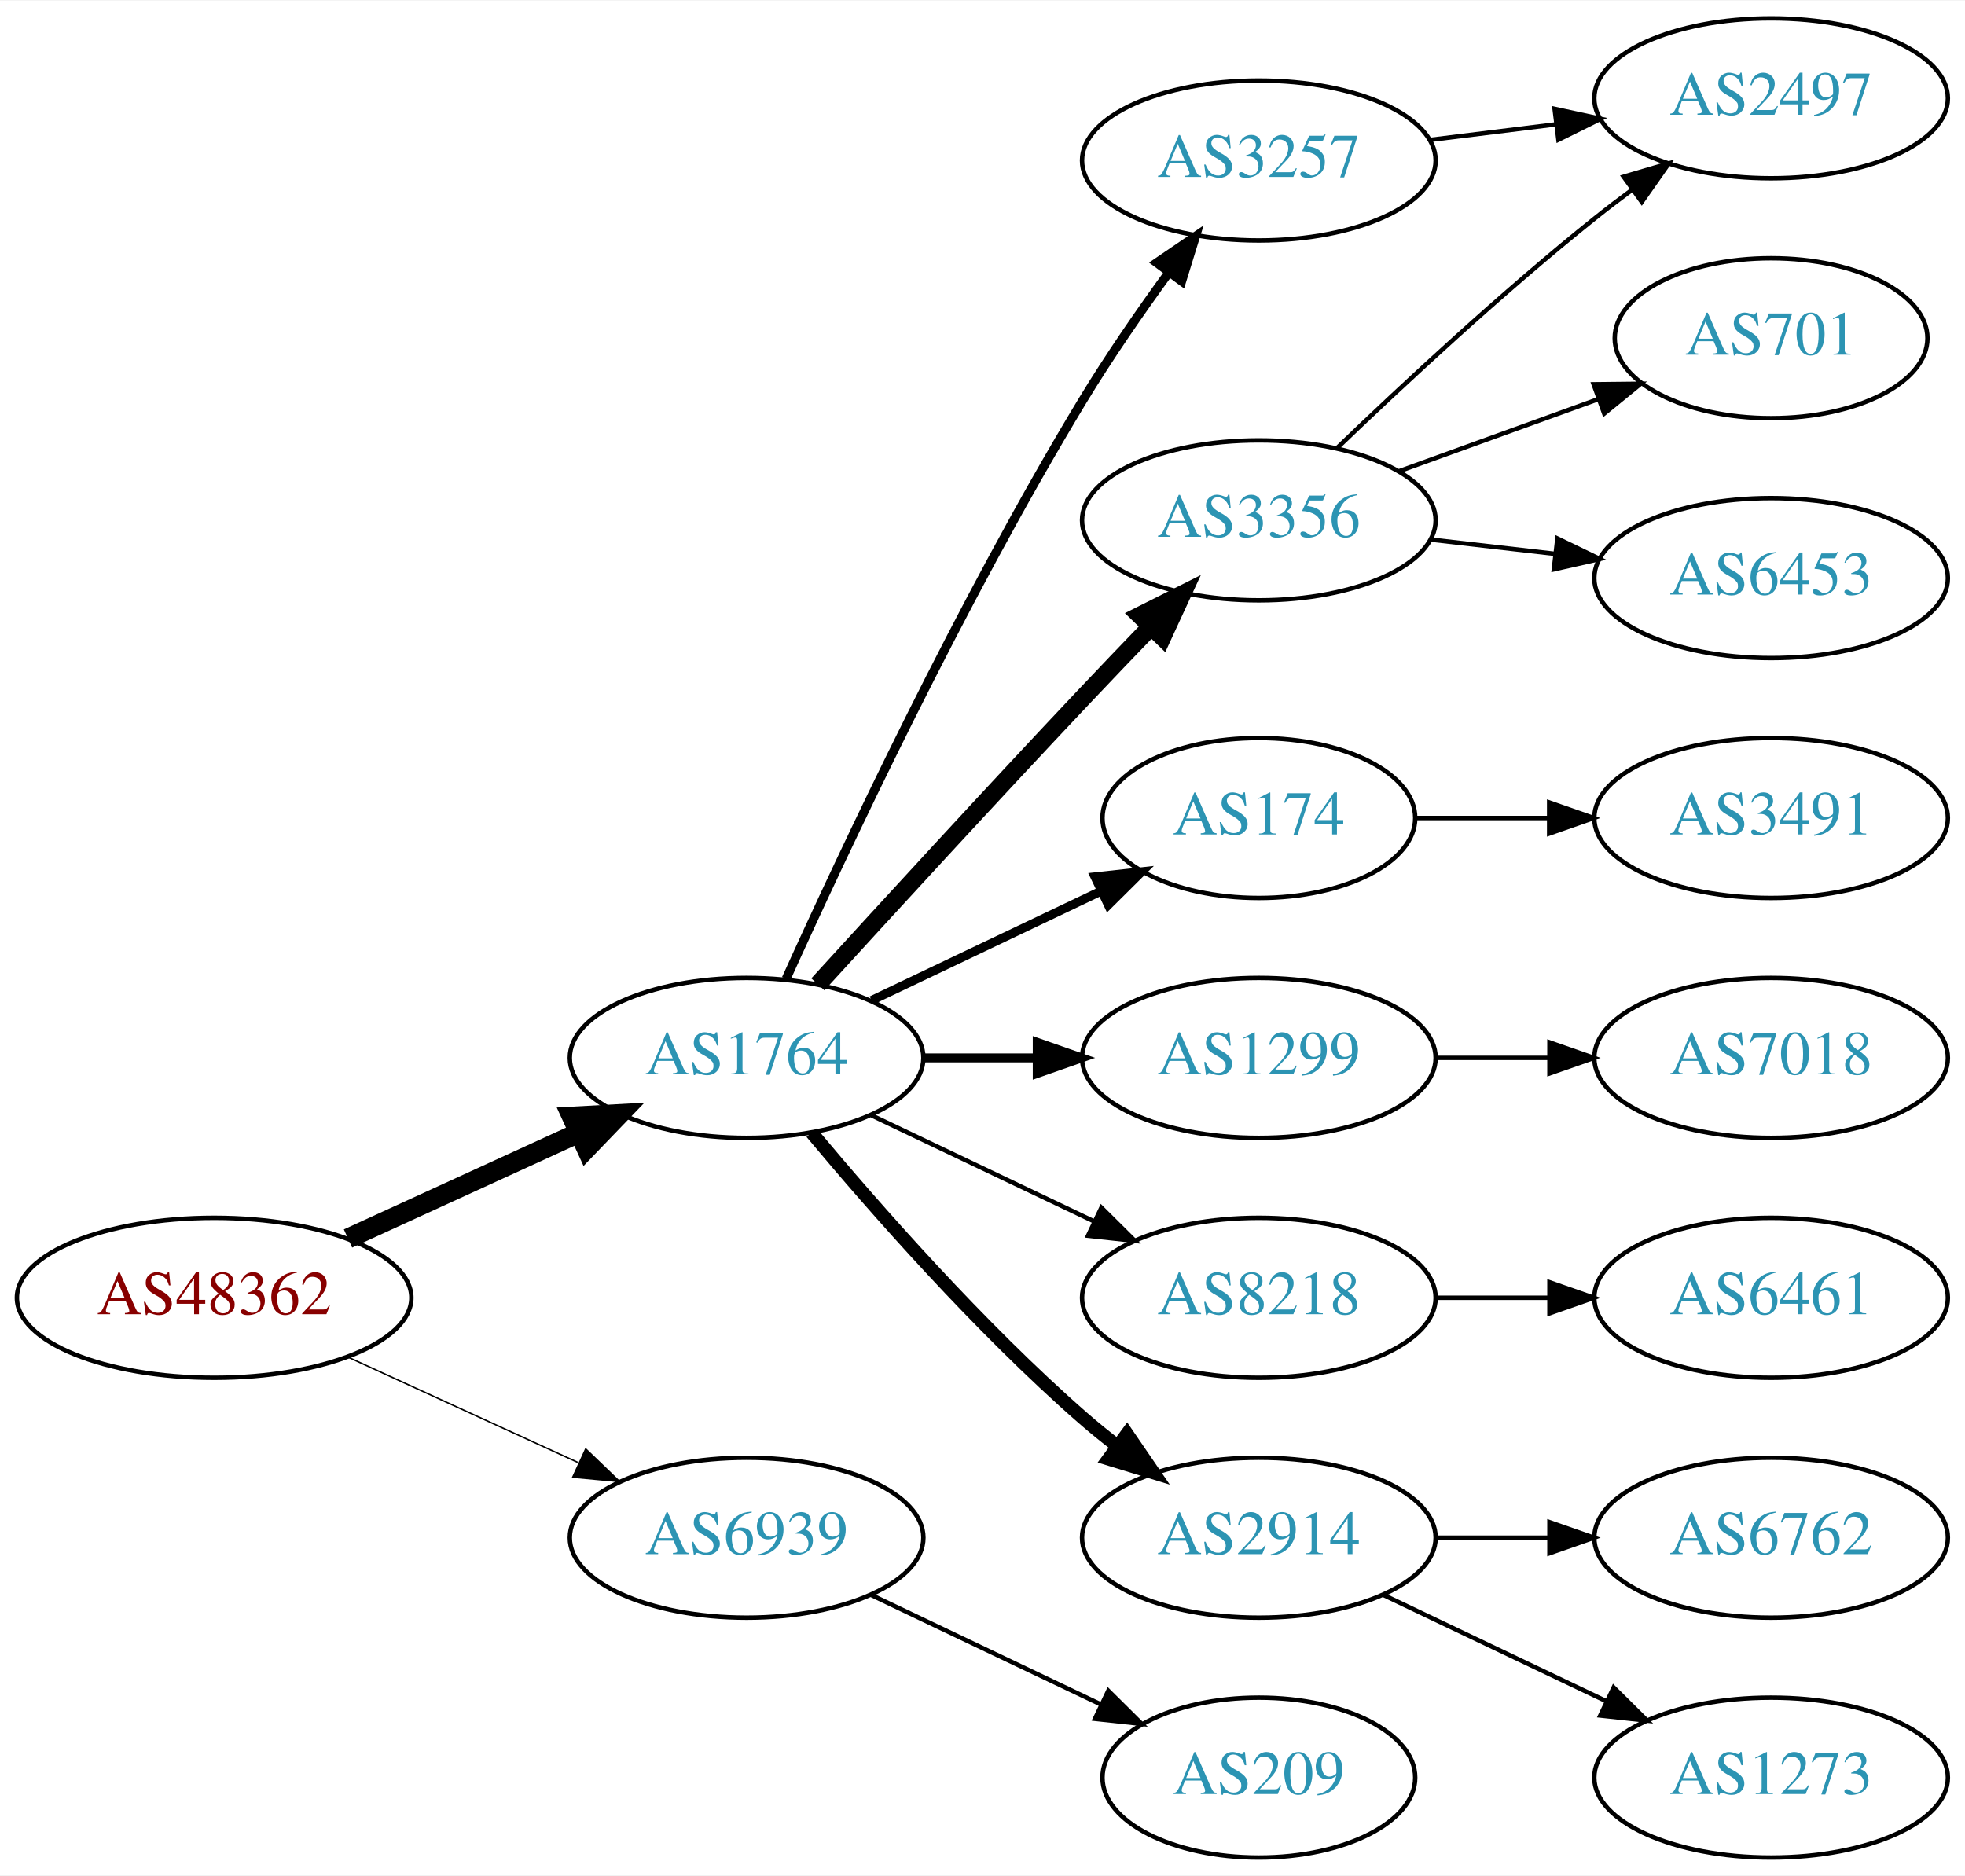
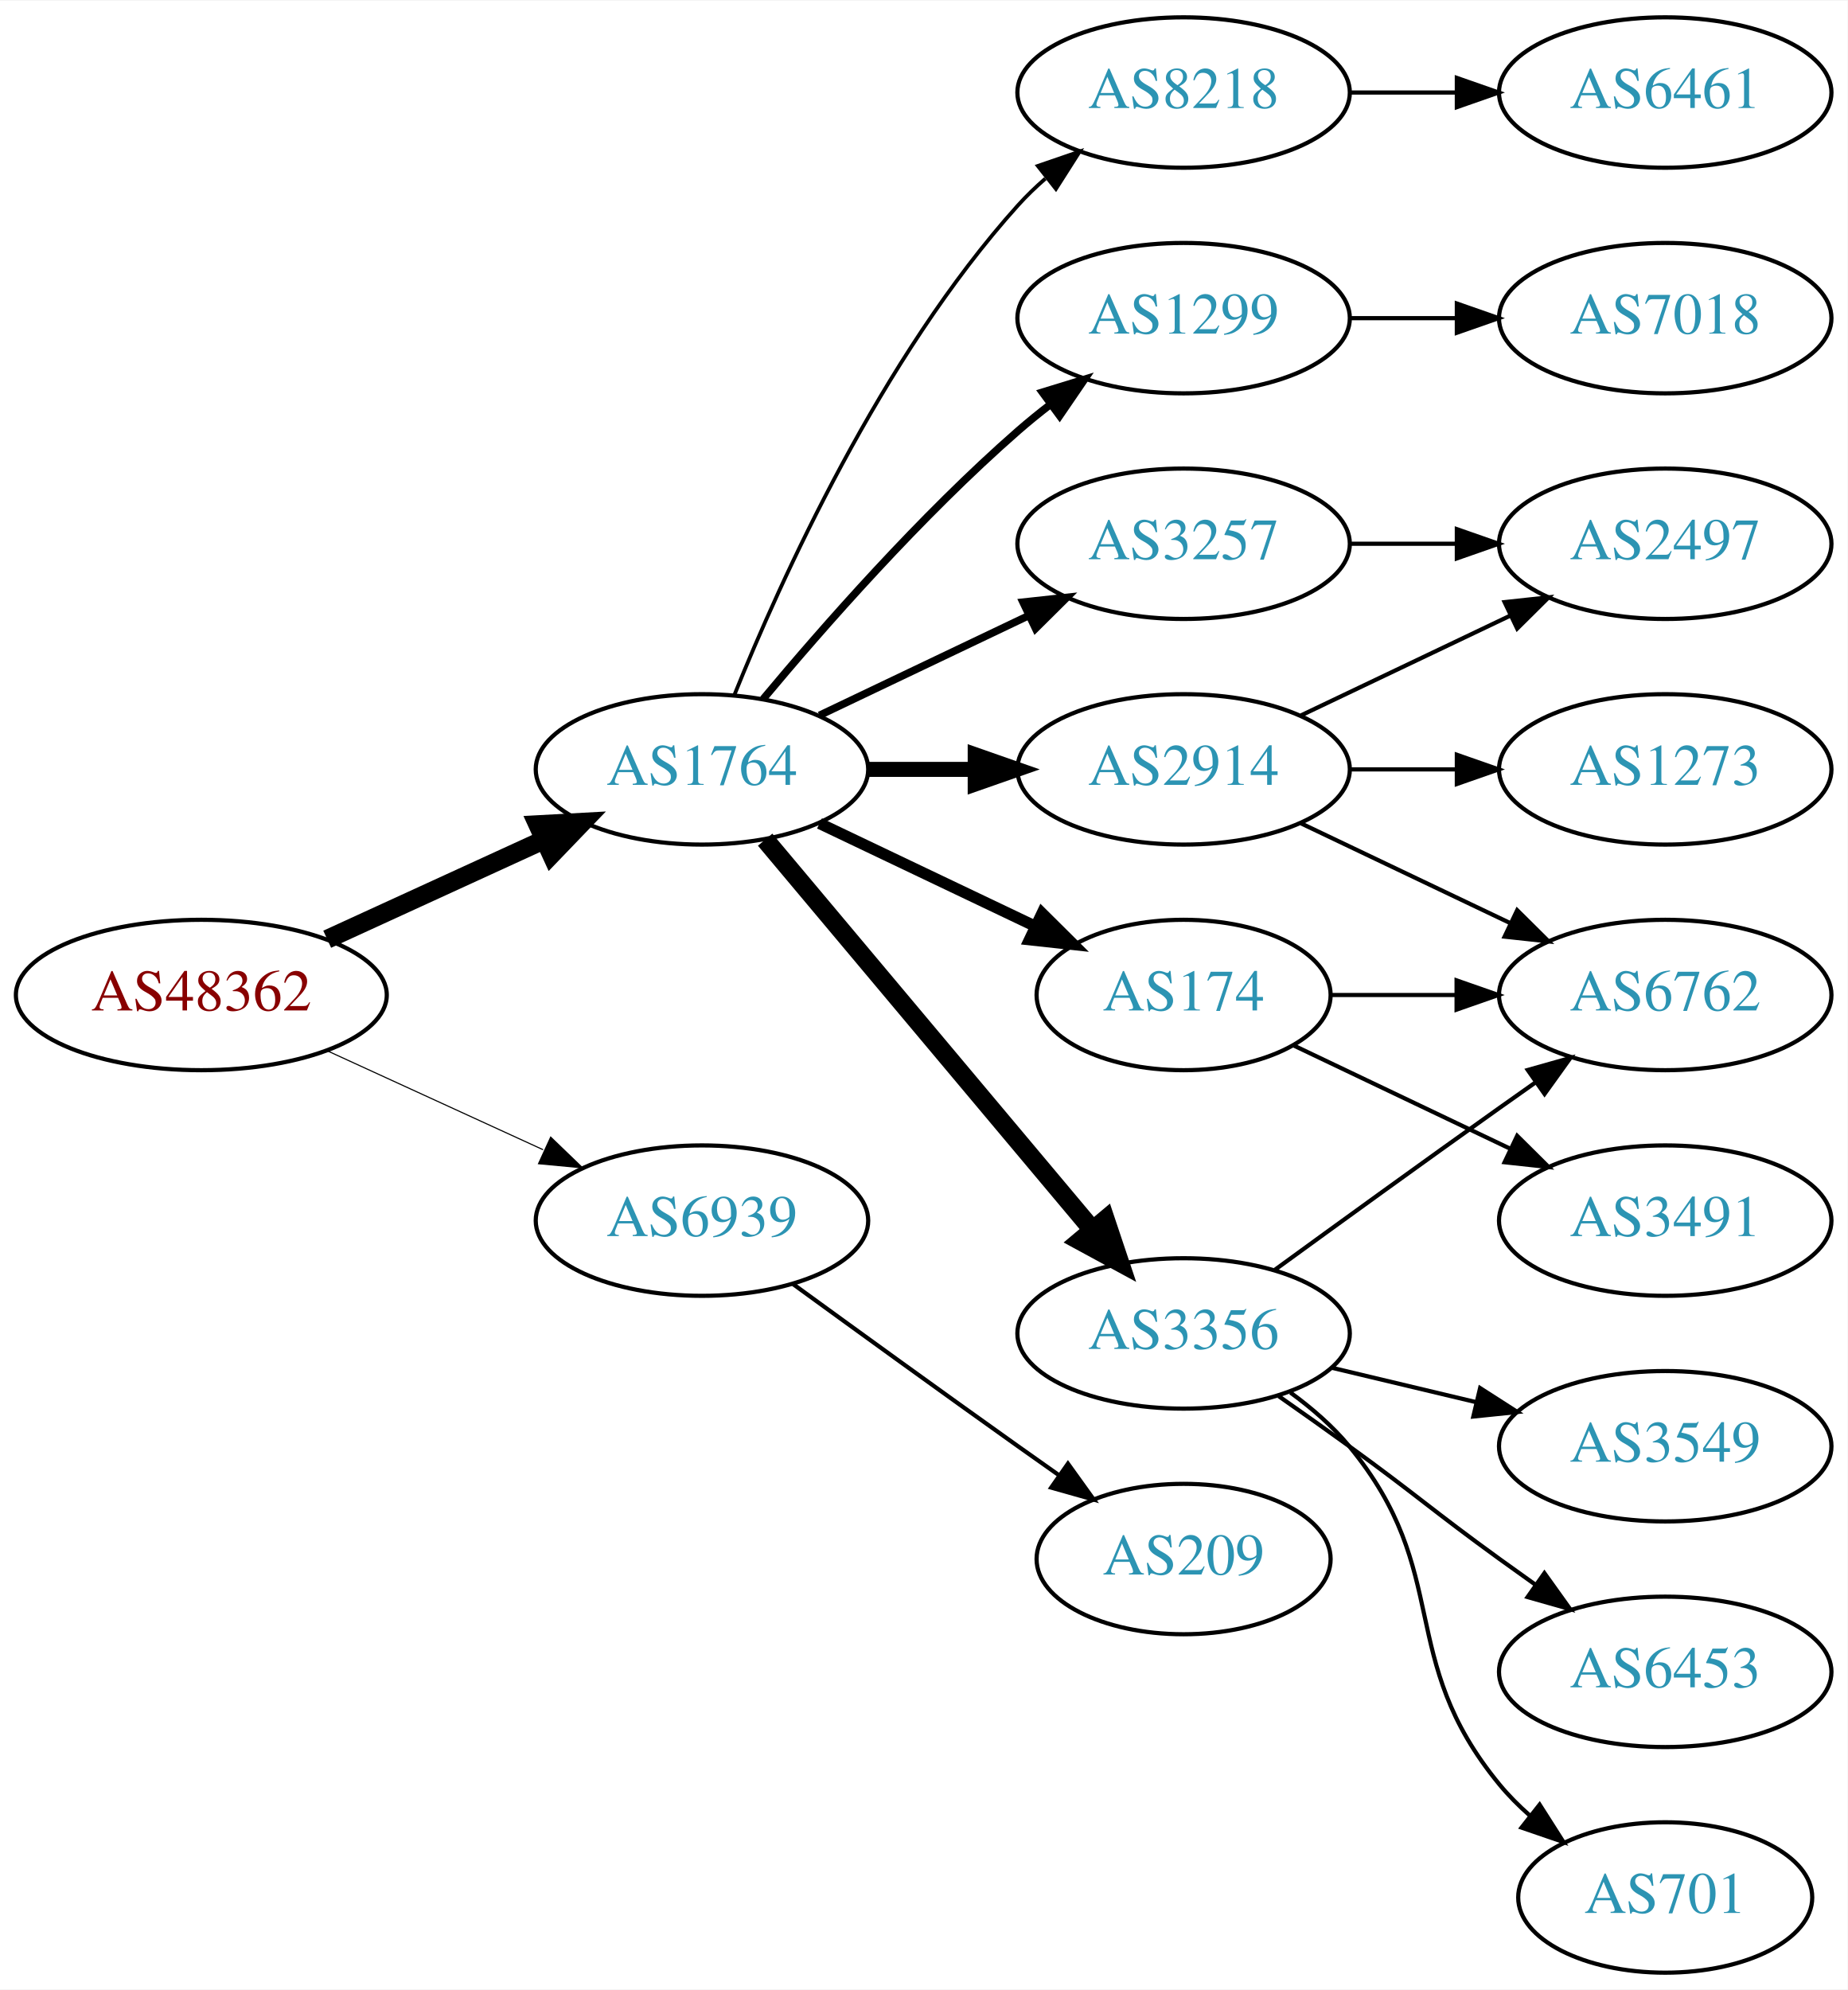
- <svg xmlns="http://www.w3.org/2000/svg" xmlns:xlink="http://www.w3.org/1999/xlink" width="442pt" height="422pt" viewBox="0.00 0.00 442.27 422.00">
-   <g id="graph0" class="graph" transform="scale(1 1) rotate(0) translate(4 418)">
-     <polygon fill="white" stroke="none" points="-4,4 -4,-418 438.271,-418 438.271,4 -4,4" />
+ <svg xmlns="http://www.w3.org/2000/svg" xmlns:xlink="http://www.w3.org/1999/xlink" width="442pt" height="476pt" viewBox="0.00 0.00 442.27 476.00">
+   <g id="graph0" class="graph" transform="scale(1 1) rotate(0) translate(4 472)">
+     <polygon fill="white" stroke="none" points="-4,4 -4,-472 438.271,-472 438.271,4 -4,4" />
    <g id="node1" class="node">
      <g id="a_node1">
        <a xlink:href="/asn/48362" xlink:title="AS48362 ~ Stadtwerke Feldkirch [AT]">
-           <ellipse fill="#ffffff" stroke="black" cx="44.196" cy="-126" rx="44.393" ry="18" />
-           <text text-anchor="middle" x="44.196" y="-122.3" font-family="Times,serif" font-size="14.00" fill="#880000">AS48362</text>
+           <ellipse fill="#ffffff" stroke="black" cx="44.196" cy="-234" rx="44.393" ry="18" />
+           <text text-anchor="middle" x="44.196" y="-230.3" font-family="Times,serif" font-size="14.00" fill="#880000">AS48362</text>
        </a>
      </g>
    </g>
    <g id="node2" class="node">
      <g id="a_node2">
        <a xlink:href="/asn/1764" xlink:title="AS1764 ~ NEXTLAYER-AS [AT]">
-           <ellipse fill="#ffffff" stroke="black" cx="164.039" cy="-180" rx="39.794" ry="18" />
-           <text text-anchor="middle" x="164.039" y="-176.3" font-family="Times,serif" font-size="14.00" fill="#2c94b3">AS1764</text>
+           <ellipse fill="#ffffff" stroke="black" cx="164.039" cy="-288" rx="39.794" ry="18" />
+           <text text-anchor="middle" x="164.039" y="-284.3" font-family="Times,serif" font-size="14.00" fill="#2c94b3">AS1764</text>
        </a>
      </g>
    </g>
    <g id="edge1" class="edge">
-       <path fill="none" stroke="black" stroke-width="4.5" d="M74.326,-139.348C89.937,-146.502 109.335,-155.391 126.007,-163.03" />
-       <polygon fill="black" stroke="black" stroke-width="4.5" points="124.727,-166.775 135.459,-167.362 128.008,-159.616 124.727,-166.775" />
+       <path fill="none" stroke="black" stroke-width="4.5" d="M74.326,-247.348C89.937,-254.502 109.335,-263.391 126.007,-271.03" />
+       <polygon fill="black" stroke="black" stroke-width="4.5" points="124.727,-274.775 135.459,-275.362 128.008,-267.616 124.727,-274.775" />
    </g>
    <g id="node3" class="node">
      <g id="a_node3">
        <a xlink:href="/asn/6939" xlink:title="AS6939 ~ Hurricane Electric LLC [US]">
-           <ellipse fill="#ffffff" stroke="black" cx="164.039" cy="-72" rx="39.794" ry="18" />
-           <text text-anchor="middle" x="164.039" y="-68.3" font-family="Times,serif" font-size="14.00" fill="#2c94b3">AS6939</text>
+           <ellipse fill="#ffffff" stroke="black" cx="164.039" cy="-180" rx="39.794" ry="18" />
+           <text text-anchor="middle" x="164.039" y="-176.3" font-family="Times,serif" font-size="14.00" fill="#2c94b3">AS6939</text>
        </a>
      </g>
    </g>
    <g id="edge2" class="edge">
-       <path fill="none" stroke="black" stroke-width="0.321" d="M74.326,-112.652C89.937,-105.498 109.335,-96.609 126.007,-88.969" />
-       <polygon fill="black" stroke="black" stroke-width="0.321" points="127.826,-91.986 135.459,-84.638 124.91,-85.622 127.826,-91.986" />
+       <path fill="none" stroke="black" stroke-width="0.265" d="M74.326,-220.652C89.937,-213.498 109.335,-204.609 126.007,-196.97" />
+       <polygon fill="black" stroke="black" stroke-width="0.265" points="127.826,-199.986 135.459,-192.638 124.91,-193.622 127.826,-199.986" />
    </g>
    <g id="node4" class="node">
      <g id="a_node4">
-         <a xlink:href="/asn/3257" xlink:title="AS3257 ~ GTT [DE]">
-           <ellipse fill="#ffffff" stroke="black" cx="279.332" cy="-382" rx="39.794" ry="18" />
-           <text text-anchor="middle" x="279.332" y="-378.3" font-family="Times,serif" font-size="14.00" fill="#2c94b3">AS3257</text>
+         <a xlink:href="/asn/1299" xlink:title="AS1299 ~ Telia Carrier [EU]">
+           <ellipse fill="#ffffff" stroke="black" cx="279.332" cy="-396" rx="39.794" ry="18" />
+           <text text-anchor="middle" x="279.332" y="-392.3" font-family="Times,serif" font-size="14.00" fill="#2c94b3">AS1299</text>
        </a>
      </g>
    </g>
    <g id="edge3" class="edge">
-       <path fill="none" stroke="black" stroke-width="2" d="M172.926,-197.785C185.703,-226.06 212.273,-282.697 239.685,-328 245.565,-337.717 252.642,-347.952 259.125,-356.868" />
-       <polygon fill="black" stroke="black" stroke-width="2" points="256.341,-358.99 265.1,-364.951 261.971,-354.829 256.341,-358.99" />
+       <path fill="none" stroke="black" stroke-width="1.8" d="M178.669,-304.817C192.951,-321.929 216.498,-348.745 239.685,-369 242.151,-371.154 244.789,-373.294 247.487,-375.372" />
+       <polygon fill="black" stroke="black" stroke-width="1.8" points="245.512,-378.264 255.641,-381.37 249.66,-372.625 245.512,-378.264" />
    </g>
    <g id="node5" class="node">
      <g id="a_node5">
-         <a xlink:href="/asn/3356" xlink:title="AS3356 ~ Level 3 Parent, LLC [US]">
-           <ellipse fill="#ffffff" stroke="black" cx="279.332" cy="-301" rx="39.794" ry="18" />
-           <text text-anchor="middle" x="279.332" y="-297.3" font-family="Times,serif" font-size="14.00" fill="#2c94b3">AS3356</text>
+         <a xlink:href="/asn/2914" xlink:title="AS2914 ~ NTT America, Inc. [US]">
+           <ellipse fill="#ffffff" stroke="black" cx="279.332" cy="-288" rx="39.794" ry="18" />
+           <text text-anchor="middle" x="279.332" y="-284.3" font-family="Times,serif" font-size="14.00" fill="#2c94b3">AS2914</text>
        </a>
      </g>
    </g>
    <g id="edge4" class="edge">
-       <path fill="none" stroke="black" stroke-width="4" d="M180.08,-196.55C195.076,-212.995 218.817,-238.885 239.685,-261 244.583,-266.191 249.874,-271.718 254.923,-276.955" />
-       <polygon fill="black" stroke="black" stroke-width="4" points="252.604,-279.593 262.072,-284.347 257.636,-274.726 252.604,-279.593" />
+       <path fill="none" stroke="black" stroke-width="3.6" d="M203.711,-288C211.914,-288 220.678,-288 229.21,-288" />
+       <polygon fill="black" stroke="black" stroke-width="3.6" points="229.449,-291.5 239.449,-288 229.449,-284.5 229.449,-291.5" />
    </g>
    <g id="node6" class="node">
      <g id="a_node6">
        <a xlink:href="/asn/174" xlink:title="AS174 ~ Cogent Communications [US]">
          <ellipse fill="#ffffff" stroke="black" cx="279.332" cy="-234" rx="35.194" ry="18" />
          <text text-anchor="middle" x="279.332" y="-230.3" font-family="Times,serif" font-size="14.00" fill="#2c94b3">AS174</text>
        </a>
      </g>
    </g>
    <g id="edge5" class="edge">
-       <path fill="none" stroke="black" stroke-width="2" d="M192.175,-192.934C207.607,-200.29 227.092,-209.577 243.628,-217.459" />
-       <polygon fill="black" stroke="black" stroke-width="2" points="242.436,-220.768 252.969,-221.911 245.448,-214.449 242.436,-220.768" />
+       <path fill="none" stroke="black" stroke-width="2.7" d="M192.175,-275.066C207.607,-267.71 227.092,-258.423 243.628,-250.541" />
+       <polygon fill="black" stroke="black" stroke-width="2.7" points="245.448,-253.551 252.969,-246.089 242.436,-247.232 245.448,-253.551" />
    </g>
    <g id="node7" class="node">
      <g id="a_node7">
-         <a xlink:href="/asn/1299" xlink:title="AS1299 ~ Telia Carrier [EU]">
-           <ellipse fill="#ffffff" stroke="black" cx="279.332" cy="-180" rx="39.794" ry="18" />
-           <text text-anchor="middle" x="279.332" y="-176.3" font-family="Times,serif" font-size="14.00" fill="#2c94b3">AS1299</text>
+         <a xlink:href="/asn/3356" xlink:title="AS3356 ~ Level 3 Parent, LLC [US]">
+           <ellipse fill="#ffffff" stroke="black" cx="279.332" cy="-153" rx="39.794" ry="18" />
+           <text text-anchor="middle" x="279.332" y="-149.3" font-family="Times,serif" font-size="14.00" fill="#2c94b3">AS3356</text>
        </a>
      </g>
    </g>
    <g id="edge6" class="edge">
-       <path fill="none" stroke="black" stroke-width="2" d="M203.711,-180C211.914,-180 220.678,-180 229.21,-180" />
-       <polygon fill="black" stroke="black" stroke-width="2" points="229.449,-183.5 239.449,-180 229.449,-176.5 229.449,-183.5" />
+       <path fill="none" stroke="black" stroke-width="4.5" d="M179.158,-271.175C198.833,-247.731 234.637,-205.066 257.415,-177.924" />
+       <polygon fill="black" stroke="black" stroke-width="4.5" points="260.622,-180.228 264.034,-170.037 254.59,-175.166 260.622,-180.228" />
    </g>
    <g id="node8" class="node">
      <g id="a_node8">
-         <a xlink:href="/asn/8218" xlink:title="AS8218 ~ legacy Neotelecoms [FR]">
-           <ellipse fill="#ffffff" stroke="black" cx="279.332" cy="-126" rx="39.794" ry="18" />
-           <text text-anchor="middle" x="279.332" y="-122.3" font-family="Times,serif" font-size="14.00" fill="#2c94b3">AS8218</text>
+         <a xlink:href="/asn/3257" xlink:title="AS3257 ~ GTT [DE]">
+           <ellipse fill="#ffffff" stroke="black" cx="279.332" cy="-342" rx="39.794" ry="18" />
+           <text text-anchor="middle" x="279.332" y="-338.3" font-family="Times,serif" font-size="14.00" fill="#2c94b3">AS3257</text>
        </a>
      </g>
    </g>
    <g id="edge7" class="edge">
-       <path fill="none" stroke="black" d="M192.175,-167.066C207.169,-159.919 225.99,-150.948 242.213,-143.215" />
-       <polygon fill="black" stroke="black" points="243.895,-146.291 251.417,-138.829 240.884,-139.972 243.895,-146.291" />
+       <path fill="none" stroke="black" stroke-width="1.8" d="M192.175,-300.934C207.169,-308.081 225.99,-317.052 242.213,-324.785" />
+       <polygon fill="black" stroke="black" stroke-width="1.8" points="240.884,-328.028 251.417,-329.171 243.895,-321.709 240.884,-328.028" />
    </g>
    <g id="node9" class="node">
      <g id="a_node9">
-         <a xlink:href="/asn/2914" xlink:title="AS2914 ~ NTT America, Inc. [US]">
-           <ellipse fill="#ffffff" stroke="black" cx="279.332" cy="-72" rx="39.794" ry="18" />
-           <text text-anchor="middle" x="279.332" y="-68.3" font-family="Times,serif" font-size="14.00" fill="#2c94b3">AS2914</text>
+         <a xlink:href="/asn/8218" xlink:title="AS8218 ~ legacy Neotelecoms [FR]">
+           <ellipse fill="#ffffff" stroke="black" cx="279.332" cy="-450" rx="39.794" ry="18" />
+           <text text-anchor="middle" x="279.332" y="-446.3" font-family="Times,serif" font-size="14.00" fill="#2c94b3">AS8218</text>
        </a>
      </g>
    </g>
    <g id="edge8" class="edge">
-       <path fill="none" stroke="black" stroke-width="3" d="M178.669,-163.183C192.951,-146.071 216.498,-119.255 239.685,-99 242.151,-96.846 244.789,-94.706 247.487,-92.628" />
-       <polygon fill="black" stroke="black" stroke-width="3" points="249.66,-95.375 255.641,-86.63 245.512,-89.736 249.66,-95.375" />
-     </g>
-     <g id="node18" class="node">
-       <g id="a_node18">
+       <path fill="none" stroke="black" stroke-width="0.9" d="M171.786,-305.787C182.837,-333.243 206.891,-386.578 239.685,-423 241.688,-425.224 243.906,-427.363 246.239,-429.397" />
+       <polygon fill="black" stroke="black" stroke-width="0.9" points="244.437,-432.433 254.458,-435.873 248.769,-426.935 244.437,-432.433" />
+     </g>
+     <g id="node19" class="node">
+       <g id="a_node19">
        <a xlink:href="/asn/209" xlink:title="AS209 ~ CenturyLink Communications, LLC [US]">
-           <ellipse fill="#ffffff" stroke="black" cx="279.332" cy="-18" rx="35.194" ry="18" />
-           <text text-anchor="middle" x="279.332" y="-14.3" font-family="Times,serif" font-size="14.00" fill="#2c94b3">AS209</text>
+           <ellipse fill="#ffffff" stroke="black" cx="279.332" cy="-99" rx="35.194" ry="18" />
+           <text text-anchor="middle" x="279.332" y="-95.3" font-family="Times,serif" font-size="14.00" fill="#2c94b3">AS209</text>
+         </a>
+       </g>
+     </g>
+     <g id="edge21" class="edge">
+       <path fill="none" stroke="black" d="M185.887,-164.778C200.821,-153.909 221.435,-138.975 239.685,-126 242.895,-123.718 246.264,-121.339 249.619,-118.982" />
+       <polygon fill="black" stroke="black" points="251.647,-121.834 257.83,-113.23 247.631,-116.101 251.647,-121.834" />
+     </g>
+     <g id="node17" class="node">
+       <g id="a_node17">
+         <a xlink:href="/asn/7018" xlink:title="AS7018 ~ AT&amp;T Services, Inc. [US]">
+           <ellipse fill="#ffffff" stroke="black" cx="394.625" cy="-396" rx="39.794" ry="18" />
+           <text text-anchor="middle" x="394.625" y="-392.3" font-family="Times,serif" font-size="14.00" fill="#2c94b3">AS7018</text>
        </a>
      </g>
    </g>
    <g id="edge18" class="edge">
-       <path fill="none" stroke="black" d="M192.175,-59.066C207.607,-51.71 227.092,-42.423 243.628,-34.541" />
-       <polygon fill="black" stroke="black" points="245.448,-37.551 252.969,-30.089 242.436,-31.232 245.448,-37.551" />
+       <path fill="none" stroke="black" d="M319.004,-396C327.207,-396 335.971,-396 344.503,-396" />
+       <polygon fill="black" stroke="black" points="344.742,-399.5 354.742,-396 344.742,-392.5 344.742,-399.5" />
    </g>
    <g id="node10" class="node">
      <g id="a_node10">
-         <a xlink:href="/asn/2497" xlink:title="AS2497 ~ Internet Initiative Japan Inc. [JP]">
-           <ellipse fill="#ffffff" stroke="black" cx="394.625" cy="-396" rx="39.794" ry="18" />
-           <text text-anchor="middle" x="394.625" y="-392.3" font-family="Times,serif" font-size="14.00" fill="#2c94b3">AS2497</text>
+         <a xlink:href="/asn/1273" xlink:title="AS1273 ~ Vodafone Group PLC [EU]">
+           <ellipse fill="#ffffff" stroke="black" cx="394.625" cy="-288" rx="39.794" ry="18" />
+           <text text-anchor="middle" x="394.625" y="-284.3" font-family="Times,serif" font-size="14.00" fill="#2c94b3">AS1273</text>
        </a>
      </g>
    </g>
    <g id="edge9" class="edge">
-       <path fill="none" stroke="black" d="M317.742,-386.623C326.83,-387.746 336.667,-388.962 346.152,-390.134" />
-       <polygon fill="black" stroke="black" points="345.9,-393.629 356.254,-391.382 346.758,-386.682 345.9,-393.629" />
-     </g>
-     <g id="edge11" class="edge">
-       <path fill="none" stroke="black" d="M296.975,-317.312C311.751,-331.51 334.164,-352.363 354.978,-369 357.681,-371.161 360.546,-373.344 363.444,-375.484" />
-       <polygon fill="black" stroke="black" points="361.436,-378.35 371.599,-381.344 365.521,-372.666 361.436,-378.35" />
+       <path fill="none" stroke="black" d="M319.004,-288C327.207,-288 335.971,-288 344.503,-288" />
+       <polygon fill="black" stroke="black" points="344.742,-291.5 354.742,-288 344.742,-284.5 344.742,-291.5" />
    </g>
    <g id="node11" class="node">
      <g id="a_node11">
-         <a xlink:href="/asn/701" xlink:title="AS701 ~ UUNET [US]">
-           <ellipse fill="#ffffff" stroke="black" cx="394.625" cy="-342" rx="35.194" ry="18" />
-           <text text-anchor="middle" x="394.625" y="-338.3" font-family="Times,serif" font-size="14.00" fill="#2c94b3">AS701</text>
+         <a xlink:href="/asn/2497" xlink:title="AS2497 ~ Internet Initiative Japan Inc. [JP]">
+           <ellipse fill="#ffffff" stroke="black" cx="394.625" cy="-342" rx="39.794" ry="18" />
+           <text text-anchor="middle" x="394.625" y="-338.3" font-family="Times,serif" font-size="14.00" fill="#2c94b3">AS2497</text>
        </a>
      </g>
    </g>
    <g id="edge10" class="edge">
-       <path fill="none" stroke="black" d="M310.99,-312.095C324.727,-317.067 341.068,-322.98 355.577,-328.231" />
-       <polygon fill="black" stroke="black" points="354.68,-331.628 365.275,-331.74 357.062,-325.046 354.68,-331.628" />
+       <path fill="none" stroke="black" d="M307.468,-300.934C322.462,-308.081 341.283,-317.052 357.506,-324.785" />
+       <polygon fill="black" stroke="black" points="356.177,-328.028 366.71,-329.171 359.188,-321.709 356.177,-328.028" />
    </g>
    <g id="node12" class="node">
      <g id="a_node12">
-         <a xlink:href="/asn/6453" xlink:title="AS6453 ~ TATA COMMUNICATIONS (AMERICA) INC [US]">
-           <ellipse fill="#ffffff" stroke="black" cx="394.625" cy="-288" rx="39.794" ry="18" />
-           <text text-anchor="middle" x="394.625" y="-284.3" font-family="Times,serif" font-size="14.00" fill="#2c94b3">AS6453</text>
-         </a>
-       </g>
-     </g>
-     <g id="edge12" class="edge">
-       <path fill="none" stroke="black" d="M318.057,-296.671C327.038,-295.641 336.737,-294.528 346.094,-293.454" />
-       <polygon fill="black" stroke="black" points="346.529,-296.927 356.064,-292.31 345.731,-289.973 346.529,-296.927" />
+         <a xlink:href="/asn/6762" xlink:title="AS6762 ~ TELECOM ITALIA SPARKLE S.p.A. [IT]">
+           <ellipse fill="#ffffff" stroke="black" cx="394.625" cy="-234" rx="39.794" ry="18" />
+           <text text-anchor="middle" x="394.625" y="-230.3" font-family="Times,serif" font-size="14.00" fill="#2c94b3">AS6762</text>
+         </a>
+       </g>
+     </g>
+     <g id="edge11" class="edge">
+       <path fill="none" stroke="black" d="M307.468,-275.066C322.462,-267.919 341.283,-258.948 357.506,-251.215" />
+       <polygon fill="black" stroke="black" points="359.188,-254.291 366.71,-246.829 356.177,-247.972 359.188,-254.291" />
+     </g>
+     <g id="edge13" class="edge">
+       <path fill="none" stroke="black" d="M314.631,-234C324.008,-234 334.358,-234 344.393,-234" />
+       <polygon fill="black" stroke="black" points="344.681,-237.5 354.681,-234 344.681,-230.5 344.681,-237.5" />
    </g>
    <g id="node13" class="node">
      <g id="a_node13">
        <a xlink:href="/asn/3491" xlink:title="AS3491 ~ PCCW Global, Inc. [US]">
-           <ellipse fill="#ffffff" stroke="black" cx="394.625" cy="-234" rx="39.794" ry="18" />
-           <text text-anchor="middle" x="394.625" y="-230.3" font-family="Times,serif" font-size="14.00" fill="#2c94b3">AS3491</text>
-         </a>
-       </g>
-     </g>
-     <g id="edge13" class="edge">
-       <path fill="none" stroke="black" d="M314.631,-234C324.008,-234 334.358,-234 344.393,-234" />
-       <polygon fill="black" stroke="black" points="344.681,-237.5 354.681,-234 344.681,-230.5 344.681,-237.5" />
+           <ellipse fill="#ffffff" stroke="black" cx="394.625" cy="-180" rx="39.794" ry="18" />
+           <text text-anchor="middle" x="394.625" y="-176.3" font-family="Times,serif" font-size="14.00" fill="#2c94b3">AS3491</text>
+         </a>
+       </g>
+     </g>
+     <g id="edge12" class="edge">
+       <path fill="none" stroke="black" d="M305.757,-221.881C321.059,-214.587 340.783,-205.186 357.665,-197.14" />
+       <polygon fill="black" stroke="black" points="359.184,-200.293 366.705,-192.831 356.172,-193.974 359.184,-200.293" />
+     </g>
+     <g id="edge14" class="edge">
+       <path fill="none" stroke="black" d="M301.18,-168.222C316.114,-179.091 336.727,-194.025 354.978,-207 357.799,-209.005 360.742,-211.085 363.69,-213.159" />
+       <polygon fill="black" stroke="black" points="361.717,-216.05 371.914,-218.926 365.736,-210.319 361.717,-216.05" />
    </g>
    <g id="node14" class="node">
      <g id="a_node14">
-         <a xlink:href="/asn/7018" xlink:title="AS7018 ~ AT&amp;T Services, Inc. [US]">
-           <ellipse fill="#ffffff" stroke="black" cx="394.625" cy="-180" rx="39.794" ry="18" />
-           <text text-anchor="middle" x="394.625" y="-176.3" font-family="Times,serif" font-size="14.00" fill="#2c94b3">AS7018</text>
-         </a>
-       </g>
-     </g>
-     <g id="edge14" class="edge">
-       <path fill="none" stroke="black" d="M319.004,-180C327.207,-180 335.971,-180 344.503,-180" />
-       <polygon fill="black" stroke="black" points="344.742,-183.5 354.742,-180 344.742,-176.5 344.742,-183.5" />
+         <a xlink:href="/asn/701" xlink:title="AS701 ~ UUNET [US]">
+           <ellipse fill="#ffffff" stroke="black" cx="394.625" cy="-18" rx="35.194" ry="18" />
+           <text text-anchor="middle" x="394.625" y="-14.3" font-family="Times,serif" font-size="14.00" fill="#2c94b3">AS701</text>
+         </a>
+       </g>
+     </g>
+     <g id="edge15" class="edge">
+       <path fill="none" stroke="black" d="M304.912,-138.844C310.007,-135.128 315.02,-130.799 318.978,-126 344.043,-95.606 329.913,-75.394 354.978,-45 357.113,-42.411 359.556,-39.959 362.152,-37.666" />
+       <polygon fill="black" stroke="black" points="364.56,-40.224 370.251,-31.288 360.229,-34.725 364.56,-40.224" />
    </g>
    <g id="node15" class="node">
      <g id="a_node15">
-         <a xlink:href="/asn/6461" xlink:title="AS6461 ~ Zayo Bandwidth [US]">
+         <a xlink:href="/asn/3549" xlink:title="AS3549 ~ Level 3 Parent, LLC [US]">
          <ellipse fill="#ffffff" stroke="black" cx="394.625" cy="-126" rx="39.794" ry="18" />
-           <text text-anchor="middle" x="394.625" y="-122.3" font-family="Times,serif" font-size="14.00" fill="#2c94b3">AS6461</text>
-         </a>
-       </g>
-     </g>
-     <g id="edge15" class="edge">
-       <path fill="none" stroke="black" d="M319.004,-126C327.207,-126 335.971,-126 344.503,-126" />
-       <polygon fill="black" stroke="black" points="344.742,-129.5 354.742,-126 344.742,-122.5 344.742,-129.5" />
+           <text text-anchor="middle" x="394.625" y="-122.3" font-family="Times,serif" font-size="14.00" fill="#2c94b3">AS3549</text>
+         </a>
+       </g>
+     </g>
+     <g id="edge16" class="edge">
+       <path fill="none" stroke="black" d="M314.939,-144.752C325.81,-142.162 337.964,-139.265 349.407,-136.538" />
+       <polygon fill="black" stroke="black" points="350.313,-139.92 359.229,-134.197 348.69,-133.111 350.313,-139.92" />
    </g>
    <g id="node16" class="node">
      <g id="a_node16">
-         <a xlink:href="/asn/6762" xlink:title="AS6762 ~ TELECOM ITALIA SPARKLE S.p.A. [IT]">
+         <a xlink:href="/asn/6453" xlink:title="AS6453 ~ TATA COMMUNICATIONS (AMERICA) INC [US]">
          <ellipse fill="#ffffff" stroke="black" cx="394.625" cy="-72" rx="39.794" ry="18" />
-           <text text-anchor="middle" x="394.625" y="-68.3" font-family="Times,serif" font-size="14.00" fill="#2c94b3">AS6762</text>
-         </a>
-       </g>
-     </g>
-     <g id="edge16" class="edge">
-       <path fill="none" stroke="black" d="M319.004,-72C327.207,-72 335.971,-72 344.503,-72" />
-       <polygon fill="black" stroke="black" points="344.742,-75.5 354.742,-72 344.742,-68.5 344.742,-75.5" />
-     </g>
-     <g id="node17" class="node">
-       <g id="a_node17">
-         <a xlink:href="/asn/1273" xlink:title="AS1273 ~ Vodafone Group PLC [EU]">
-           <ellipse fill="#ffffff" stroke="black" cx="394.625" cy="-18" rx="39.794" ry="18" />
-           <text text-anchor="middle" x="394.625" y="-14.3" font-family="Times,serif" font-size="14.00" fill="#2c94b3">AS1273</text>
+           <text text-anchor="middle" x="394.625" y="-68.3" font-family="Times,serif" font-size="14.00" fill="#2c94b3">AS6453</text>
        </a>
      </g>
    </g>
    <g id="edge17" class="edge">
-       <path fill="none" stroke="black" d="M307.468,-59.066C322.462,-51.919 341.283,-42.948 357.506,-35.215" />
-       <polygon fill="black" stroke="black" points="359.188,-38.291 366.71,-30.829 356.177,-31.972 359.188,-38.291" />
+       <path fill="none" stroke="black" d="M302.089,-137.991C307.623,-134.121 313.542,-129.936 318.978,-126 335.178,-114.271 338.778,-110.729 354.978,-99 357.781,-96.971 360.712,-94.875 363.653,-92.79" />
+       <polygon fill="black" stroke="black" points="365.704,-95.627 371.868,-87.009 361.675,-89.903 365.704,-95.627" />
+     </g>
+     <g id="edge19" class="edge">
+       <path fill="none" stroke="black" d="M319.004,-342C327.207,-342 335.971,-342 344.503,-342" />
+       <polygon fill="black" stroke="black" points="344.742,-345.5 354.742,-342 344.742,-338.5 344.742,-345.5" />
+     </g>
+     <g id="node18" class="node">
+       <g id="a_node18">
+         <a xlink:href="/asn/6461" xlink:title="AS6461 ~ Zayo Bandwidth [US]">
+           <ellipse fill="#ffffff" stroke="black" cx="394.625" cy="-450" rx="39.794" ry="18" />
+           <text text-anchor="middle" x="394.625" y="-446.3" font-family="Times,serif" font-size="14.00" fill="#2c94b3">AS6461</text>
+         </a>
+       </g>
+     </g>
+     <g id="edge20" class="edge">
+       <path fill="none" stroke="black" d="M319.004,-450C327.207,-450 335.971,-450 344.503,-450" />
+       <polygon fill="black" stroke="black" points="344.742,-453.5 354.742,-450 344.742,-446.5 344.742,-453.5" />
    </g>
  </g>
</svg>
